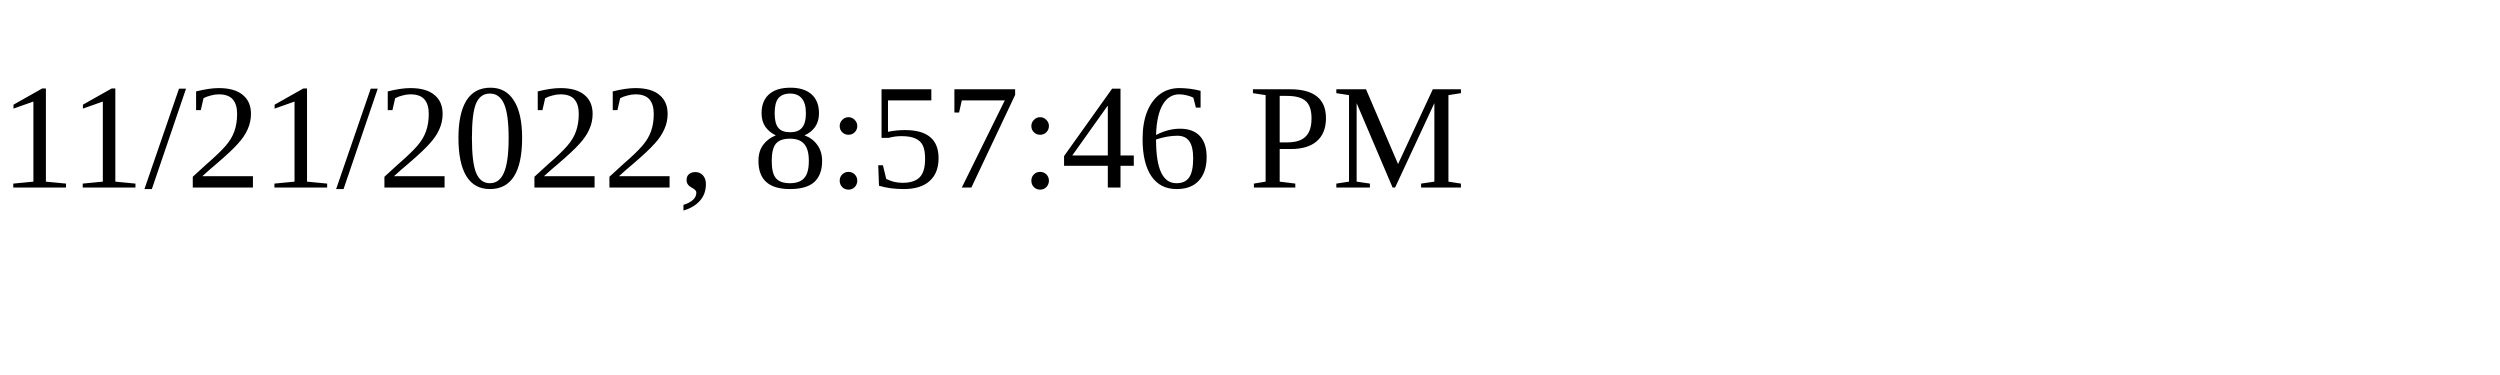
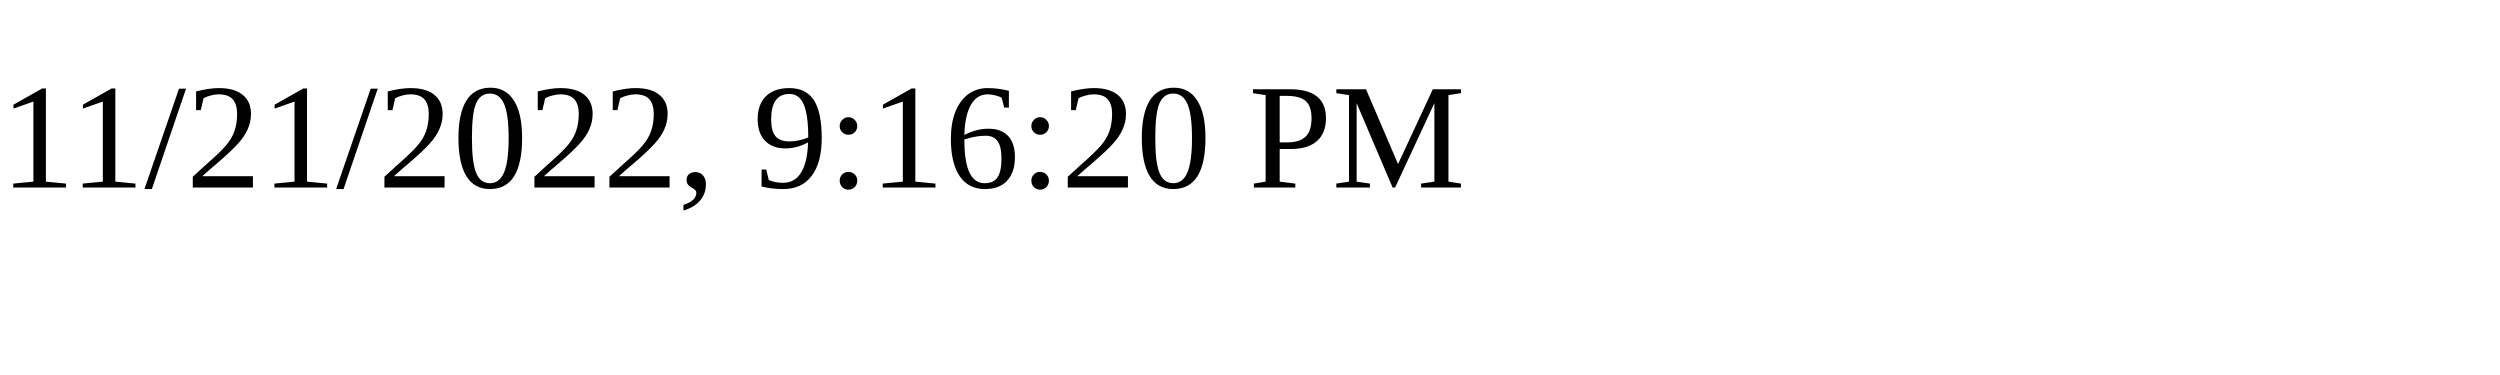
<svg xmlns="http://www.w3.org/2000/svg" height="30" width="200">
-   <text x="0" y="15">11/21/2022, 8:57:46 PM</text>
+   <text x="0" y="15">11/21/2022, 9:16:20 PM</text>
</svg>
